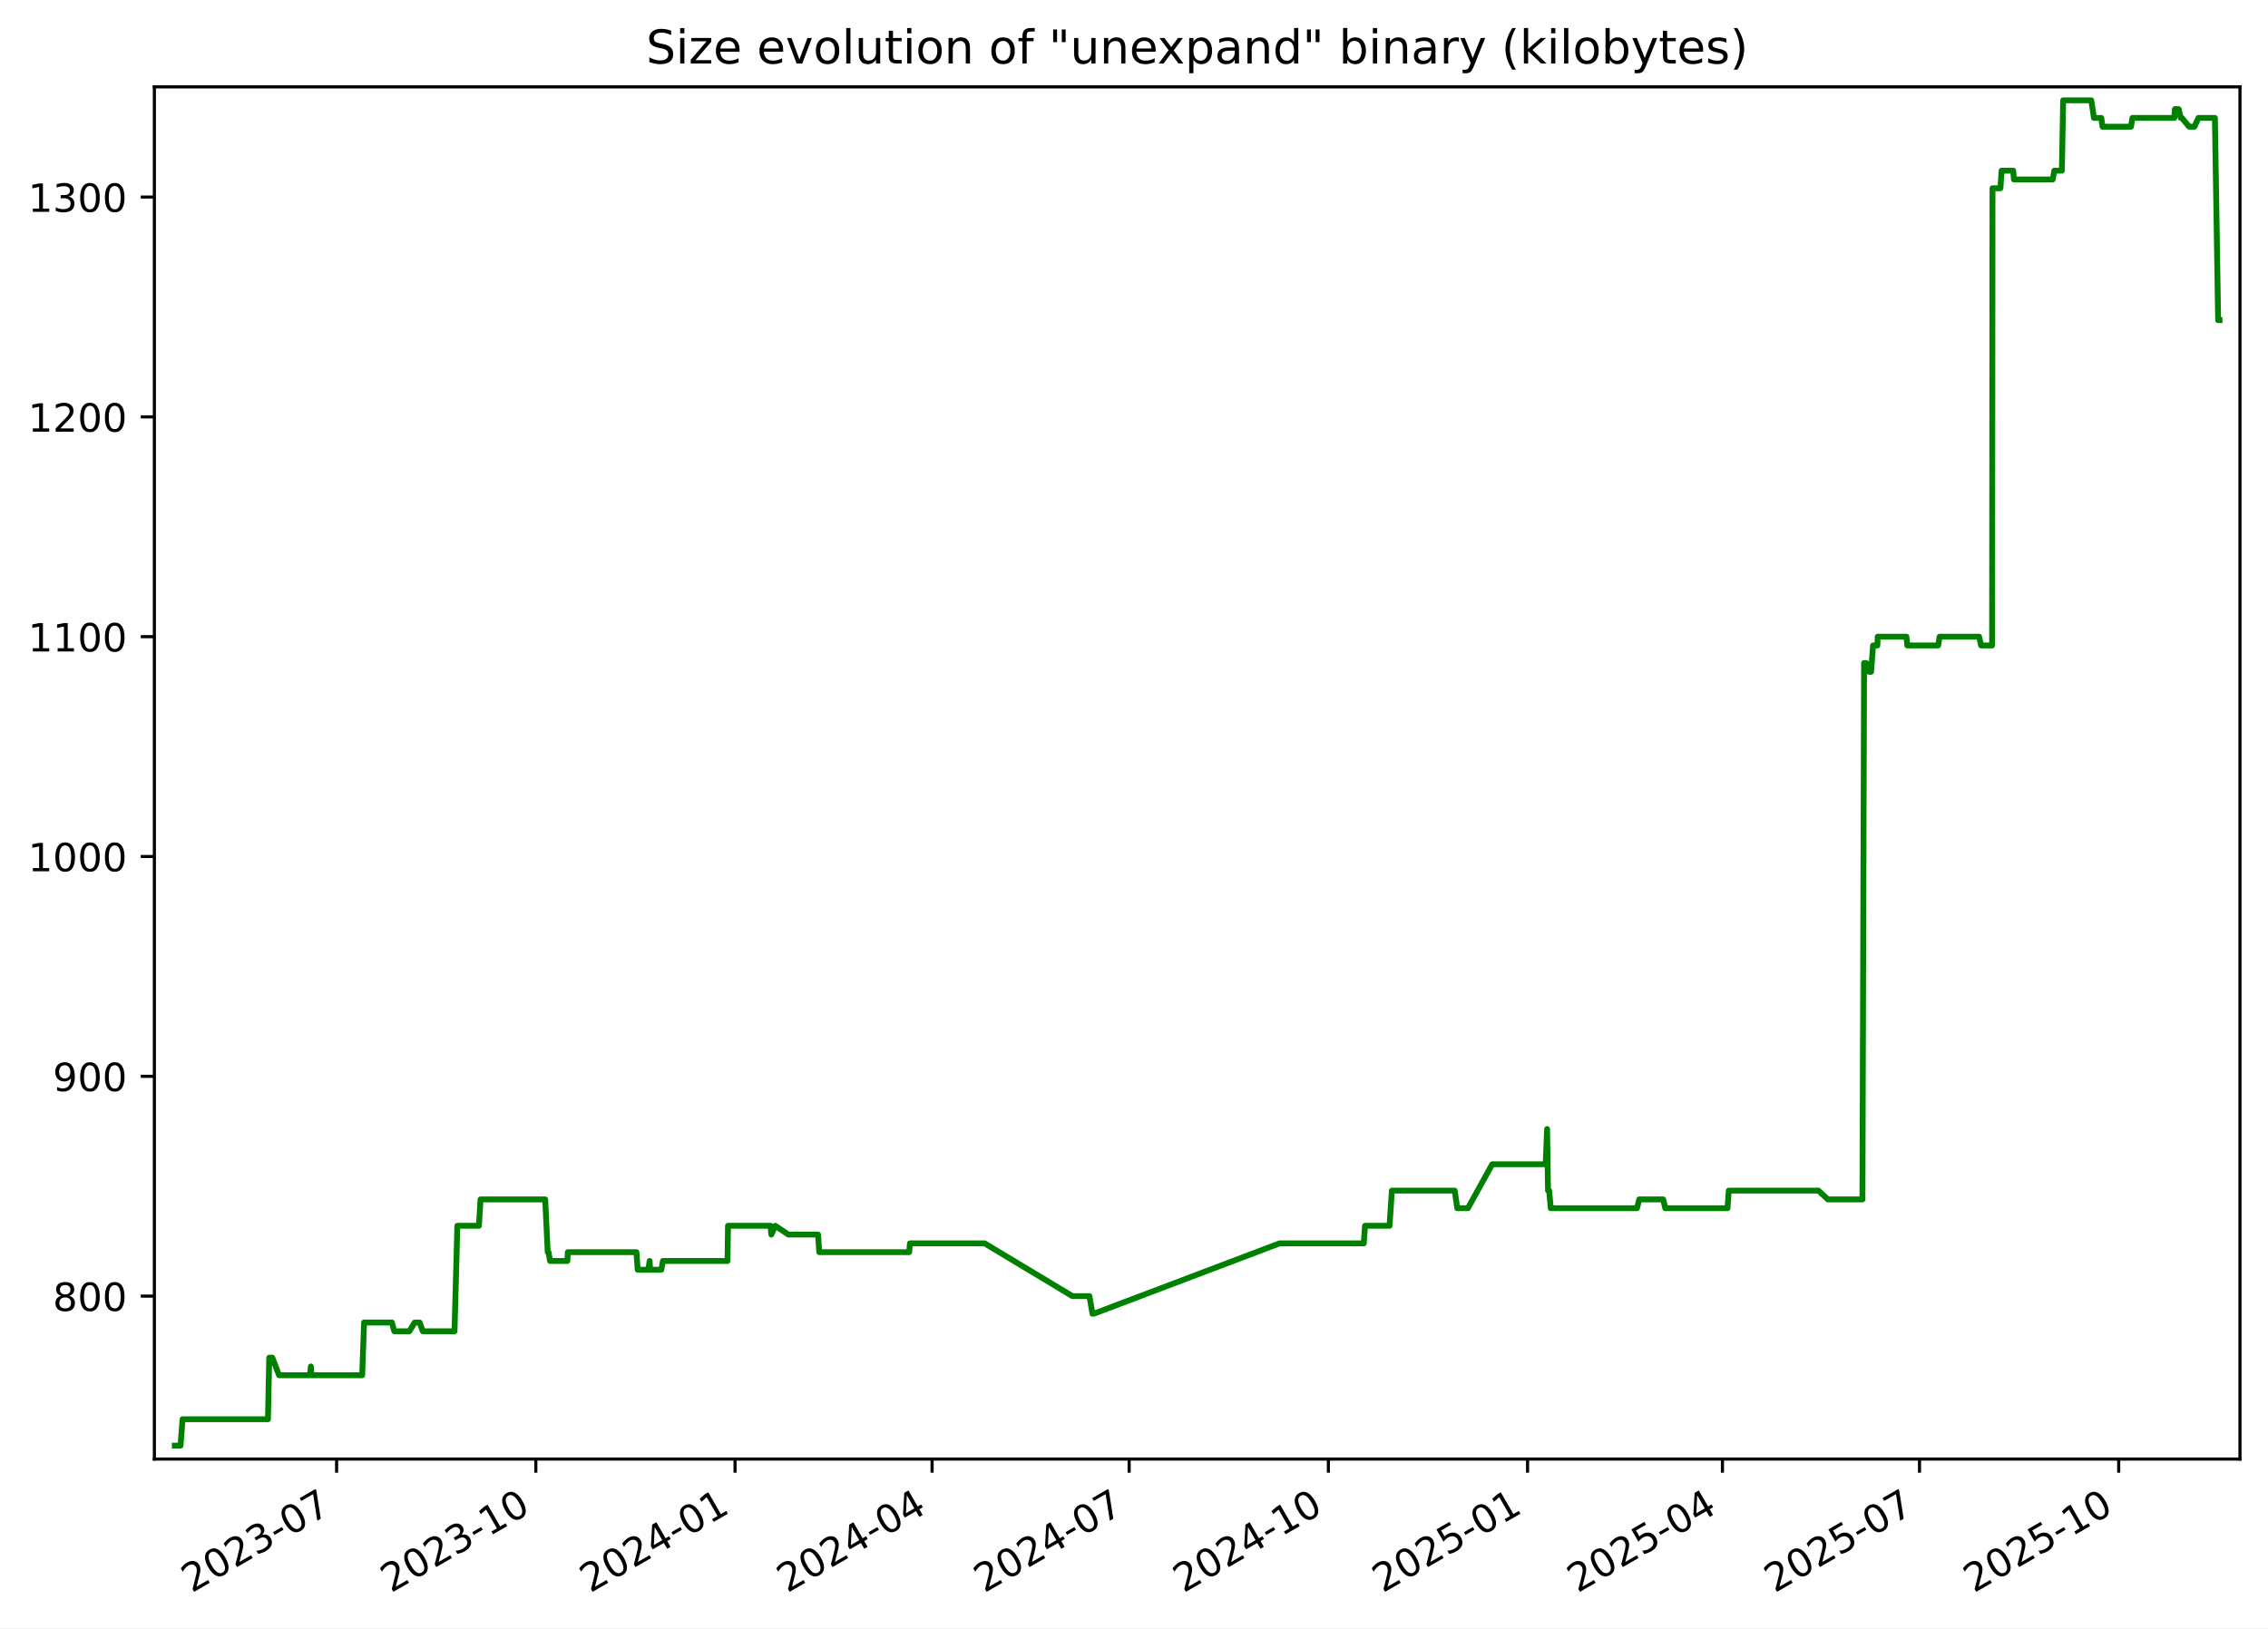
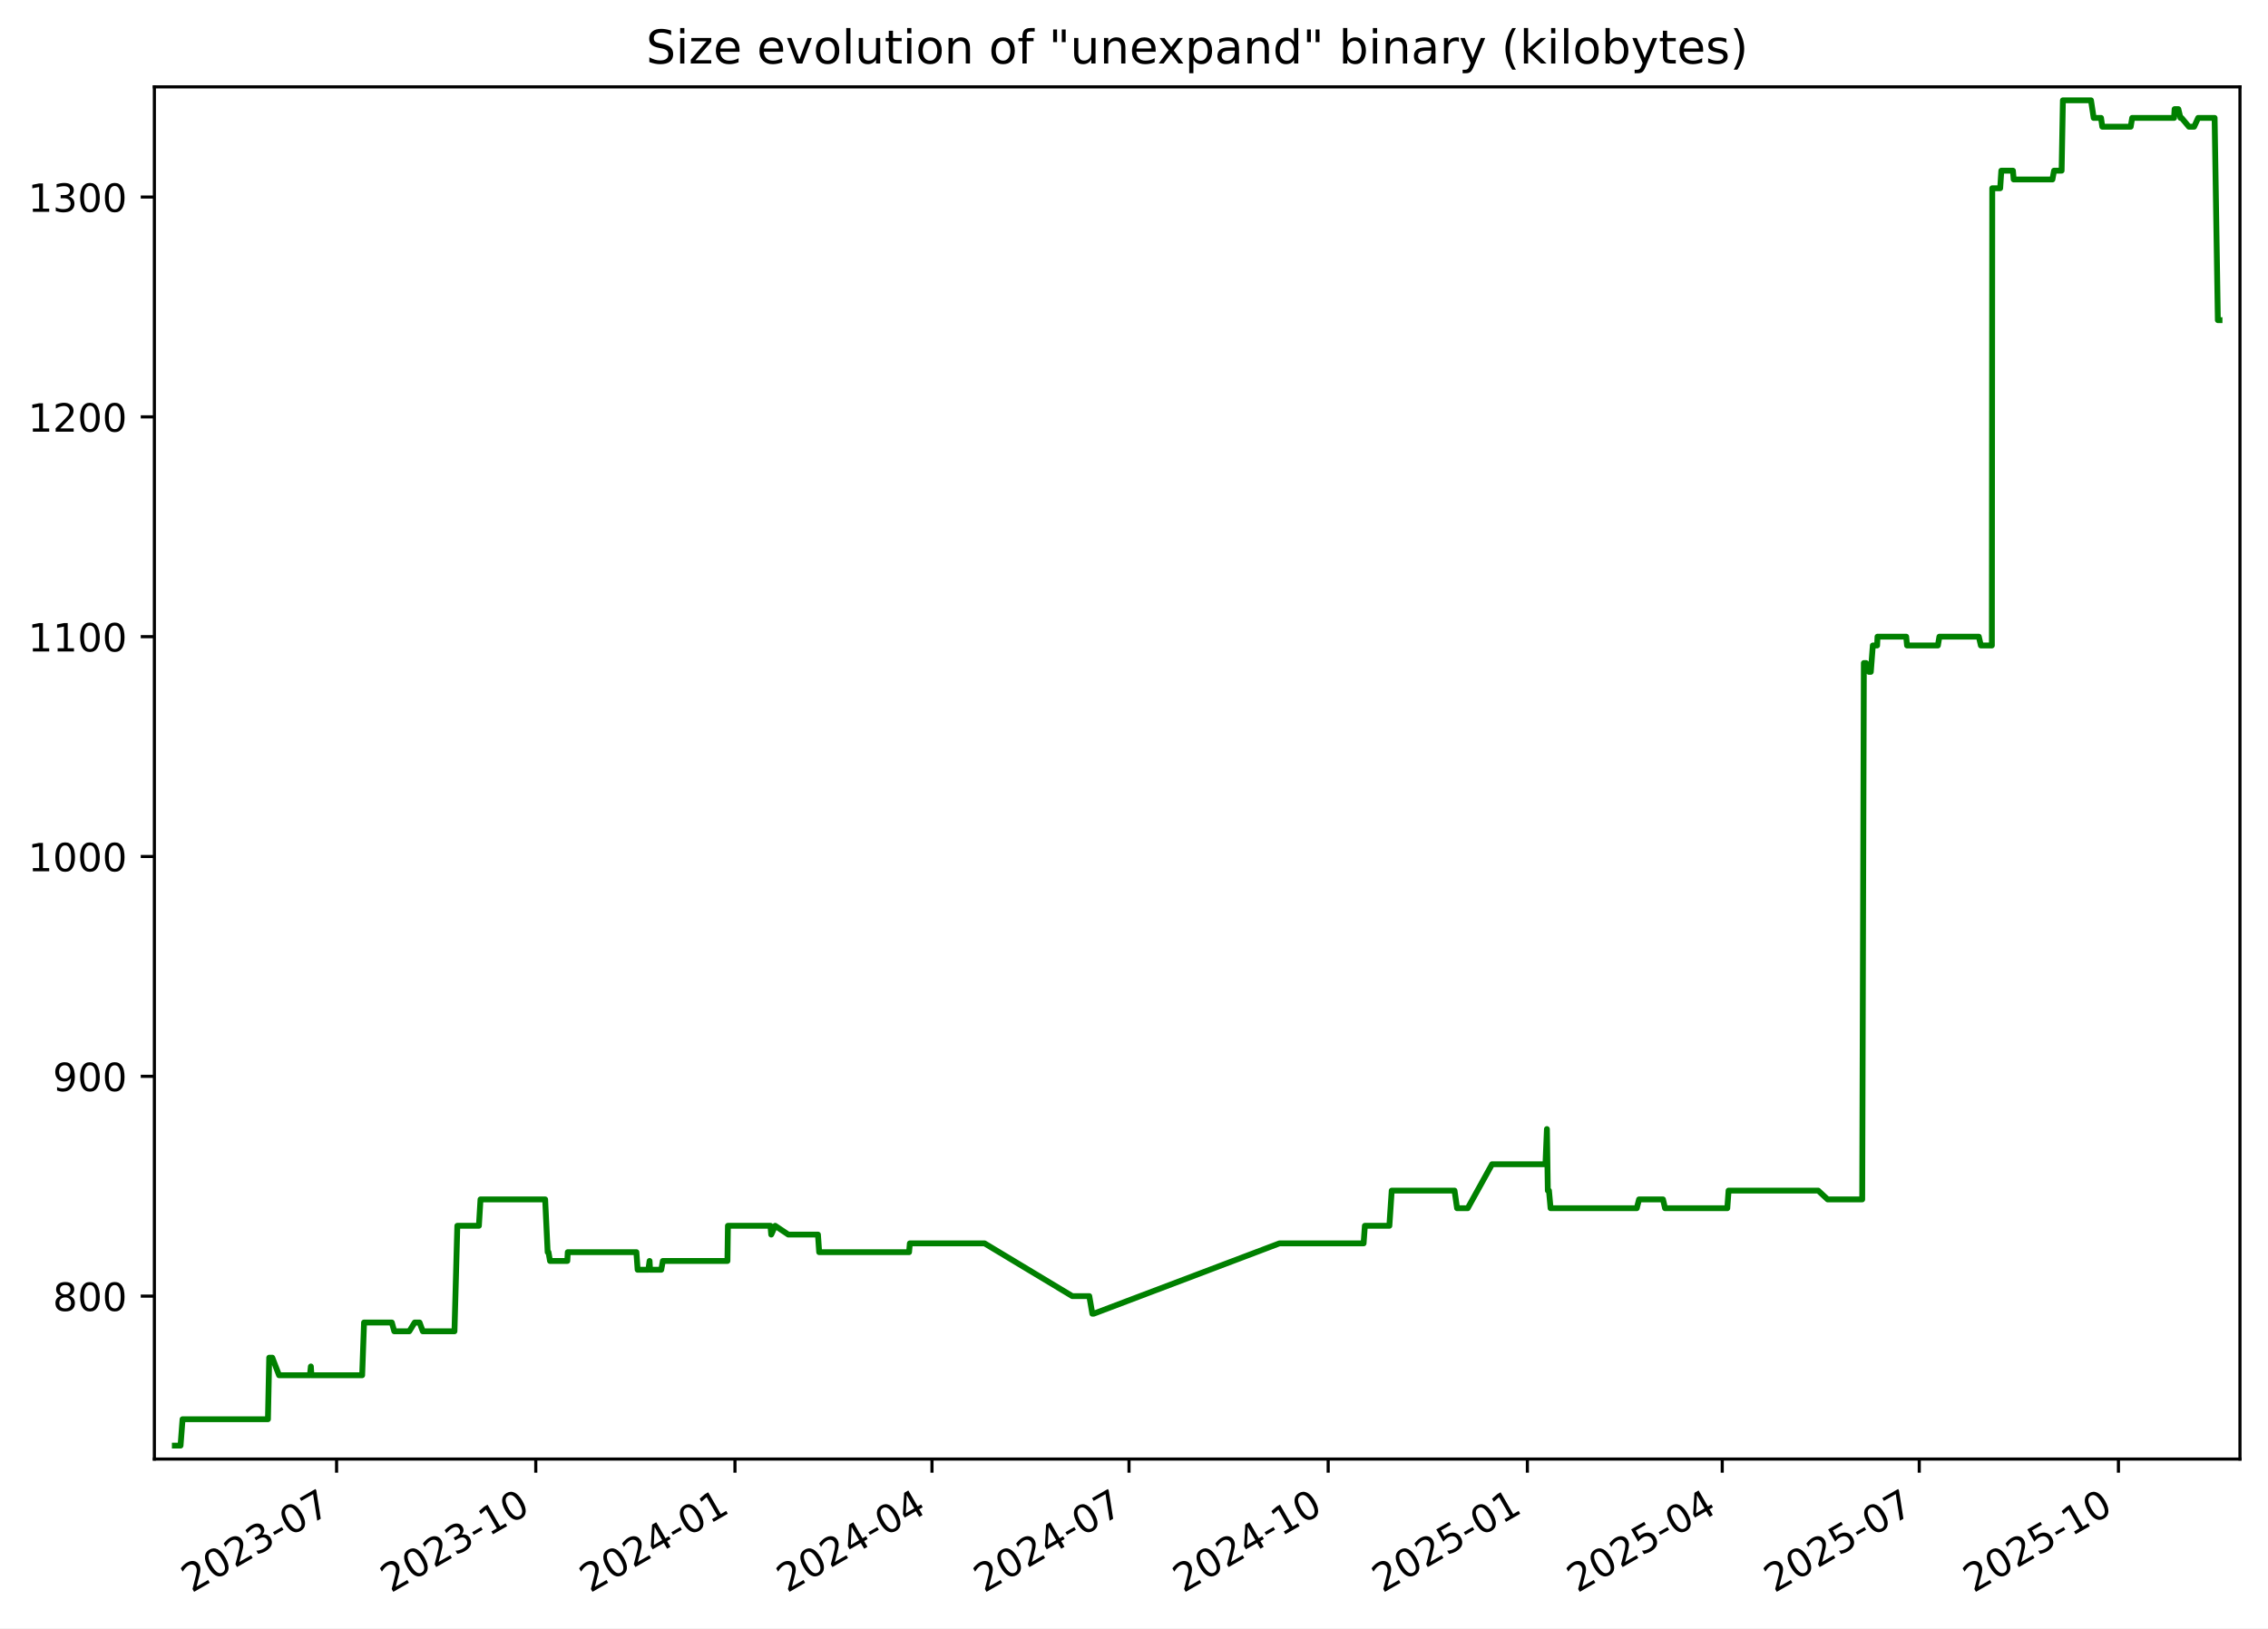
<svg xmlns="http://www.w3.org/2000/svg" xmlns:xlink="http://www.w3.org/1999/xlink" width="582.53pt" height="418.303pt" viewBox="0 0 582.53 418.303" version="1.1">
  <defs>
    <style type="text/css">*{stroke-linejoin: round; stroke-linecap: butt}</style>
  </defs>
  <g id="figure_1">
    <g id="patch_1">
      <path d="M -0 418.303  L 582.53 418.303  L 582.53 0  L -0 0  z " style="fill: #ffffff" />
    </g>
    <g id="axes_1">
      <g id="patch_2">
        <path d="M 39.65 374.83  L 575.33 374.83  L 575.33 22.318  L 39.65 22.318  z " style="fill: #ffffff" />
      </g>
      <g id="matplotlib.axis_1">
        <g id="xtick_1">
          <g id="line2d_1">
            <defs>
-               <path id="m1069104d45" d="M 0 0  L 0 3.5  " style="stroke: #000000; stroke-width: 0.8" />
+               <path id="m6c1e729447" d="M 0 0  L 0 3.5  " style="stroke: #000000; stroke-width: 0.8" />
            </defs>
            <g>
-               <use xlink:href="#m1069104d45" x="86.459" y="374.83" style="stroke: #000000; stroke-width: 0.8" />
+               <use xlink:href="#m6c1e729447" x="86.453" y="374.83" style="stroke: #000000; stroke-width: 0.8" />
            </g>
          </g>
          <g id="text_1">
-             <g transform="translate(49.23414 409.302) rotate(-30) scale(0.1 -0.1)">
+             <g transform="translate(49.22843 409.302) rotate(-30) scale(0.1 -0.1)">
              <defs>
                <path id="DejaVuSans-32" d="M 1228 531  L 3431 531  L 3431 0  L 469 0  L 469 531  Q 828 903 1448 1529  Q 2069 2156 2228 2338  Q 2531 2678 2651 2914  Q 2772 3150 2772 3378  Q 2772 3750 2511 3984  Q 2250 4219 1831 4219  Q 1534 4219 1204 4116  Q 875 4013 500 3803  L 500 4441  Q 881 4594 1212 4672  Q 1544 4750 1819 4750  Q 2544 4750 2975 4387  Q 3406 4025 3406 3419  Q 3406 3131 3298 2873  Q 3191 2616 2906 2266  Q 2828 2175 2409 1742  Q 1991 1309 1228 531  z " transform="scale(0.015625)" />
                <path id="DejaVuSans-30" d="M 2034 4250  Q 1547 4250 1301 3770  Q 1056 3291 1056 2328  Q 1056 1369 1301 889  Q 1547 409 2034 409  Q 2525 409 2770 889  Q 3016 1369 3016 2328  Q 3016 3291 2770 3770  Q 2525 4250 2034 4250  z M 2034 4750  Q 2819 4750 3233 4129  Q 3647 3509 3647 2328  Q 3647 1150 3233 529  Q 2819 -91 2034 -91  Q 1250 -91 836 529  Q 422 1150 422 2328  Q 422 3509 836 4129  Q 1250 4750 2034 4750  z " transform="scale(0.015625)" />
                <path id="DejaVuSans-33" d="M 2597 2516  Q 3050 2419 3304 2112  Q 3559 1806 3559 1356  Q 3559 666 3084 287  Q 2609 -91 1734 -91  Q 1441 -91 1130 -33  Q 819 25 488 141  L 488 750  Q 750 597 1062 519  Q 1375 441 1716 441  Q 2309 441 2620 675  Q 2931 909 2931 1356  Q 2931 1769 2642 2001  Q 2353 2234 1838 2234  L 1294 2234  L 1294 2753  L 1863 2753  Q 2328 2753 2575 2939  Q 2822 3125 2822 3475  Q 2822 3834 2567 4026  Q 2313 4219 1838 4219  Q 1578 4219 1281 4162  Q 984 4106 628 3988  L 628 4550  Q 988 4650 1302 4700  Q 1616 4750 1894 4750  Q 2613 4750 3031 4423  Q 3450 4097 3450 3541  Q 3450 3153 3228 2886  Q 3006 2619 2597 2516  z " transform="scale(0.015625)" />
                <path id="DejaVuSans-2d" d="M 313 2009  L 1997 2009  L 1997 1497  L 313 1497  L 313 2009  z " transform="scale(0.015625)" />
                <path id="DejaVuSans-37" d="M 525 4666  L 3525 4666  L 3525 4397  L 1831 0  L 1172 0  L 2766 4134  L 525 4134  L 525 4666  z " transform="scale(0.015625)" />
              </defs>
              <use xlink:href="#DejaVuSans-32" />
              <use xlink:href="#DejaVuSans-30" x="63.623" />
              <use xlink:href="#DejaVuSans-32" x="127.246" />
              <use xlink:href="#DejaVuSans-33" x="190.869" />
              <use xlink:href="#DejaVuSans-2d" x="254.492" />
              <use xlink:href="#DejaVuSans-30" x="290.576" />
              <use xlink:href="#DejaVuSans-37" x="354.199" />
            </g>
          </g>
        </g>
        <g id="xtick_2">
          <g id="line2d_2">
            <g>
-               <use xlink:href="#m1069104d45" x="137.626" y="374.83" style="stroke: #000000; stroke-width: 0.8" />
+               <use xlink:href="#m6c1e729447" x="137.614" y="374.83" style="stroke: #000000; stroke-width: 0.8" />
            </g>
          </g>
          <g id="text_2">
-             <g transform="translate(100.4016 409.302) rotate(-30) scale(0.1 -0.1)">
+             <g transform="translate(100.3889 409.302) rotate(-30) scale(0.1 -0.1)">
              <defs>
                <path id="DejaVuSans-31" d="M 794 531  L 1825 531  L 1825 4091  L 703 3866  L 703 4441  L 1819 4666  L 2450 4666  L 2450 531  L 3481 531  L 3481 0  L 794 0  L 794 531  z " transform="scale(0.015625)" />
              </defs>
              <use xlink:href="#DejaVuSans-32" />
              <use xlink:href="#DejaVuSans-30" x="63.623" />
              <use xlink:href="#DejaVuSans-32" x="127.246" />
              <use xlink:href="#DejaVuSans-33" x="190.869" />
              <use xlink:href="#DejaVuSans-2d" x="254.492" />
              <use xlink:href="#DejaVuSans-31" x="290.576" />
              <use xlink:href="#DejaVuSans-30" x="354.199" />
            </g>
          </g>
        </g>
        <g id="xtick_3">
          <g id="line2d_3">
            <g>
-               <use xlink:href="#m1069104d45" x="188.794" y="374.83" style="stroke: #000000; stroke-width: 0.8" />
+               <use xlink:href="#m6c1e729447" x="188.774" y="374.83" style="stroke: #000000; stroke-width: 0.8" />
            </g>
          </g>
          <g id="text_3">
-             <g transform="translate(151.5691 409.302) rotate(-30) scale(0.1 -0.1)">
+             <g transform="translate(151.5493 409.302) rotate(-30) scale(0.1 -0.1)">
              <defs>
                <path id="DejaVuSans-34" d="M 2419 4116  L 825 1625  L 2419 1625  L 2419 4116  z M 2253 4666  L 3047 4666  L 3047 1625  L 3713 1625  L 3713 1100  L 3047 1100  L 3047 0  L 2419 0  L 2419 1100  L 313 1100  L 313 1709  L 2253 4666  z " transform="scale(0.015625)" />
              </defs>
              <use xlink:href="#DejaVuSans-32" />
              <use xlink:href="#DejaVuSans-30" x="63.623" />
              <use xlink:href="#DejaVuSans-32" x="127.246" />
              <use xlink:href="#DejaVuSans-34" x="190.869" />
              <use xlink:href="#DejaVuSans-2d" x="254.492" />
              <use xlink:href="#DejaVuSans-30" x="290.576" />
              <use xlink:href="#DejaVuSans-31" x="354.199" />
            </g>
          </g>
        </g>
        <g id="xtick_4">
          <g id="line2d_4">
            <g>
-               <use xlink:href="#m1069104d45" x="239.405" y="374.83" style="stroke: #000000; stroke-width: 0.8" />
+               <use xlink:href="#m6c1e729447" x="239.378" y="374.83" style="stroke: #000000; stroke-width: 0.8" />
            </g>
          </g>
          <g id="text_4">
-             <g transform="translate(202.1804 409.302) rotate(-30) scale(0.1 -0.1)">
+             <g transform="translate(202.1536 409.302) rotate(-30) scale(0.1 -0.1)">
              <use xlink:href="#DejaVuSans-32" />
              <use xlink:href="#DejaVuSans-30" x="63.623" />
              <use xlink:href="#DejaVuSans-32" x="127.246" />
              <use xlink:href="#DejaVuSans-34" x="190.869" />
              <use xlink:href="#DejaVuSans-2d" x="254.492" />
              <use xlink:href="#DejaVuSans-30" x="290.576" />
              <use xlink:href="#DejaVuSans-34" x="354.199" />
            </g>
          </g>
        </g>
        <g id="xtick_5">
          <g id="line2d_5">
            <g>
-               <use xlink:href="#m1069104d45" x="290.016" y="374.83" style="stroke: #000000; stroke-width: 0.8" />
+               <use xlink:href="#m6c1e729447" x="289.983" y="374.83" style="stroke: #000000; stroke-width: 0.8" />
            </g>
          </g>
          <g id="text_5">
-             <g transform="translate(252.7916 409.302) rotate(-30) scale(0.1 -0.1)">
+             <g transform="translate(252.758 409.302) rotate(-30) scale(0.1 -0.1)">
              <use xlink:href="#DejaVuSans-32" />
              <use xlink:href="#DejaVuSans-30" x="63.623" />
              <use xlink:href="#DejaVuSans-32" x="127.246" />
              <use xlink:href="#DejaVuSans-34" x="190.869" />
              <use xlink:href="#DejaVuSans-2d" x="254.492" />
              <use xlink:href="#DejaVuSans-30" x="290.576" />
              <use xlink:href="#DejaVuSans-37" x="354.199" />
            </g>
          </g>
        </g>
        <g id="xtick_6">
          <g id="line2d_6">
            <g>
-               <use xlink:href="#m1069104d45" x="341.184" y="374.83" style="stroke: #000000; stroke-width: 0.8" />
+               <use xlink:href="#m6c1e729447" x="341.143" y="374.83" style="stroke: #000000; stroke-width: 0.8" />
            </g>
          </g>
          <g id="text_6">
-             <g transform="translate(303.9591 409.302) rotate(-30) scale(0.1 -0.1)">
+             <g transform="translate(303.9184 409.302) rotate(-30) scale(0.1 -0.1)">
              <use xlink:href="#DejaVuSans-32" />
              <use xlink:href="#DejaVuSans-30" x="63.623" />
              <use xlink:href="#DejaVuSans-32" x="127.246" />
              <use xlink:href="#DejaVuSans-34" x="190.869" />
              <use xlink:href="#DejaVuSans-2d" x="254.492" />
              <use xlink:href="#DejaVuSans-31" x="290.576" />
              <use xlink:href="#DejaVuSans-30" x="354.199" />
            </g>
          </g>
        </g>
        <g id="xtick_7">
          <g id="line2d_7">
            <g>
-               <use xlink:href="#m1069104d45" x="392.351" y="374.83" style="stroke: #000000; stroke-width: 0.8" />
+               <use xlink:href="#m6c1e729447" x="392.304" y="374.83" style="stroke: #000000; stroke-width: 0.8" />
            </g>
          </g>
          <g id="text_7">
-             <g transform="translate(355.1266 409.302) rotate(-30) scale(0.1 -0.1)">
+             <g transform="translate(355.0788 409.302) rotate(-30) scale(0.1 -0.1)">
              <defs>
                <path id="DejaVuSans-35" d="M 691 4666  L 3169 4666  L 3169 4134  L 1269 4134  L 1269 2991  Q 1406 3038 1543 3061  Q 1681 3084 1819 3084  Q 2600 3084 3056 2656  Q 3513 2228 3513 1497  Q 3513 744 3044 326  Q 2575 -91 1722 -91  Q 1428 -91 1123 -41  Q 819 9 494 109  L 494 744  Q 775 591 1075 516  Q 1375 441 1709 441  Q 2250 441 2565 725  Q 2881 1009 2881 1497  Q 2881 1984 2565 2268  Q 2250 2553 1709 2553  Q 1456 2553 1204 2497  Q 953 2441 691 2322  L 691 4666  z " transform="scale(0.015625)" />
              </defs>
              <use xlink:href="#DejaVuSans-32" />
              <use xlink:href="#DejaVuSans-30" x="63.623" />
              <use xlink:href="#DejaVuSans-32" x="127.246" />
              <use xlink:href="#DejaVuSans-35" x="190.869" />
              <use xlink:href="#DejaVuSans-2d" x="254.492" />
              <use xlink:href="#DejaVuSans-30" x="290.576" />
              <use xlink:href="#DejaVuSans-31" x="354.199" />
            </g>
          </g>
        </g>
        <g id="xtick_8">
          <g id="line2d_8">
            <g>
-               <use xlink:href="#m1069104d45" x="442.407" y="374.83" style="stroke: #000000; stroke-width: 0.8" />
+               <use xlink:href="#m6c1e729447" x="442.352" y="374.83" style="stroke: #000000; stroke-width: 0.8" />
            </g>
          </g>
          <g id="text_8">
-             <g transform="translate(405.1817 409.302) rotate(-30) scale(0.1 -0.1)">
+             <g transform="translate(405.1271 409.302) rotate(-30) scale(0.1 -0.1)">
              <use xlink:href="#DejaVuSans-32" />
              <use xlink:href="#DejaVuSans-30" x="63.623" />
              <use xlink:href="#DejaVuSans-32" x="127.246" />
              <use xlink:href="#DejaVuSans-35" x="190.869" />
              <use xlink:href="#DejaVuSans-2d" x="254.492" />
              <use xlink:href="#DejaVuSans-30" x="290.576" />
              <use xlink:href="#DejaVuSans-34" x="354.199" />
            </g>
          </g>
        </g>
        <g id="xtick_9">
          <g id="line2d_9">
            <g>
-               <use xlink:href="#m1069104d45" x="493.018" y="374.83" style="stroke: #000000; stroke-width: 0.8" />
+               <use xlink:href="#m6c1e729447" x="492.956" y="374.83" style="stroke: #000000; stroke-width: 0.8" />
            </g>
          </g>
          <g id="text_9">
-             <g transform="translate(455.793 409.302) rotate(-30) scale(0.1 -0.1)">
+             <g transform="translate(455.7314 409.302) rotate(-30) scale(0.1 -0.1)">
              <use xlink:href="#DejaVuSans-32" />
              <use xlink:href="#DejaVuSans-30" x="63.623" />
              <use xlink:href="#DejaVuSans-32" x="127.246" />
              <use xlink:href="#DejaVuSans-35" x="190.869" />
              <use xlink:href="#DejaVuSans-2d" x="254.492" />
              <use xlink:href="#DejaVuSans-30" x="290.576" />
              <use xlink:href="#DejaVuSans-37" x="354.199" />
            </g>
          </g>
        </g>
        <g id="xtick_10">
          <g id="line2d_10">
            <g>
-               <use xlink:href="#m1069104d45" x="544.185" y="374.83" style="stroke: #000000; stroke-width: 0.8" />
+               <use xlink:href="#m6c1e729447" x="544.117" y="374.83" style="stroke: #000000; stroke-width: 0.8" />
            </g>
          </g>
          <g id="text_10">
-             <g transform="translate(506.9604 409.302) rotate(-30) scale(0.1 -0.1)">
+             <g transform="translate(506.8918 409.302) rotate(-30) scale(0.1 -0.1)">
              <use xlink:href="#DejaVuSans-32" />
              <use xlink:href="#DejaVuSans-30" x="63.623" />
              <use xlink:href="#DejaVuSans-32" x="127.246" />
              <use xlink:href="#DejaVuSans-35" x="190.869" />
              <use xlink:href="#DejaVuSans-2d" x="254.492" />
              <use xlink:href="#DejaVuSans-31" x="290.576" />
              <use xlink:href="#DejaVuSans-30" x="354.199" />
            </g>
          </g>
        </g>
      </g>
      <g id="matplotlib.axis_2">
        <g id="ytick_1">
          <g id="line2d_11">
            <defs>
-               <path id="m038b9f95ea" d="M 0 0  L -3.5 0  " style="stroke: #000000; stroke-width: 0.8" />
+               <path id="mb1806f8c23" d="M 0 0  L -3.5 0  " style="stroke: #000000; stroke-width: 0.8" />
            </defs>
            <g>
-               <use xlink:href="#m038b9f95ea" x="39.65" y="332.974" style="stroke: #000000; stroke-width: 0.8" />
+               <use xlink:href="#mb1806f8c23" x="39.65" y="332.974" style="stroke: #000000; stroke-width: 0.8" />
            </g>
          </g>
          <g id="text_11">
            <g transform="translate(13.5625 336.7733) scale(0.1 -0.1)">
              <defs>
                <path id="DejaVuSans-38" d="M 2034 2216  Q 1584 2216 1326 1975  Q 1069 1734 1069 1313  Q 1069 891 1326 650  Q 1584 409 2034 409  Q 2484 409 2743 651  Q 3003 894 3003 1313  Q 3003 1734 2745 1975  Q 2488 2216 2034 2216  z M 1403 2484  Q 997 2584 770 2862  Q 544 3141 544 3541  Q 544 4100 942 4425  Q 1341 4750 2034 4750  Q 2731 4750 3128 4425  Q 3525 4100 3525 3541  Q 3525 3141 3298 2862  Q 3072 2584 2669 2484  Q 3125 2378 3379 2068  Q 3634 1759 3634 1313  Q 3634 634 3220 271  Q 2806 -91 2034 -91  Q 1263 -91 848 271  Q 434 634 434 1313  Q 434 1759 690 2068  Q 947 2378 1403 2484  z M 1172 3481  Q 1172 3119 1398 2916  Q 1625 2713 2034 2713  Q 2441 2713 2670 2916  Q 2900 3119 2900 3481  Q 2900 3844 2670 4047  Q 2441 4250 2034 4250  Q 1625 4250 1398 4047  Q 1172 3844 1172 3481  z " transform="scale(0.015625)" />
              </defs>
              <use xlink:href="#DejaVuSans-38" />
              <use xlink:href="#DejaVuSans-30" x="63.623" />
              <use xlink:href="#DejaVuSans-30" x="127.246" />
            </g>
          </g>
        </g>
        <g id="ytick_2">
          <g id="line2d_12">
            <g>
-               <use xlink:href="#m038b9f95ea" x="39.65" y="276.504" style="stroke: #000000; stroke-width: 0.8" />
+               <use xlink:href="#mb1806f8c23" x="39.65" y="276.504" style="stroke: #000000; stroke-width: 0.8" />
            </g>
          </g>
          <g id="text_12">
            <g transform="translate(13.5625 280.3028) scale(0.1 -0.1)">
              <defs>
                <path id="DejaVuSans-39" d="M 703 97  L 703 672  Q 941 559 1184 500  Q 1428 441 1663 441  Q 2288 441 2617 861  Q 2947 1281 2994 2138  Q 2813 1869 2534 1725  Q 2256 1581 1919 1581  Q 1219 1581 811 2004  Q 403 2428 403 3163  Q 403 3881 828 4315  Q 1253 4750 1959 4750  Q 2769 4750 3195 4129  Q 3622 3509 3622 2328  Q 3622 1225 3098 567  Q 2575 -91 1691 -91  Q 1453 -91 1209 -44  Q 966 3 703 97  z M 1959 2075  Q 2384 2075 2632 2365  Q 2881 2656 2881 3163  Q 2881 3666 2632 3958  Q 2384 4250 1959 4250  Q 1534 4250 1286 3958  Q 1038 3666 1038 3163  Q 1038 2656 1286 2365  Q 1534 2075 1959 2075  z " transform="scale(0.015625)" />
              </defs>
              <use xlink:href="#DejaVuSans-39" />
              <use xlink:href="#DejaVuSans-30" x="63.623" />
              <use xlink:href="#DejaVuSans-30" x="127.246" />
            </g>
          </g>
        </g>
        <g id="ytick_3">
          <g id="line2d_13">
            <g>
-               <use xlink:href="#m038b9f95ea" x="39.65" y="220.033" style="stroke: #000000; stroke-width: 0.8" />
+               <use xlink:href="#mb1806f8c23" x="39.65" y="220.033" style="stroke: #000000; stroke-width: 0.8" />
            </g>
          </g>
          <g id="text_13">
            <g transform="translate(7.2 223.8322) scale(0.1 -0.1)">
              <use xlink:href="#DejaVuSans-31" />
              <use xlink:href="#DejaVuSans-30" x="63.623" />
              <use xlink:href="#DejaVuSans-30" x="127.246" />
              <use xlink:href="#DejaVuSans-30" x="190.869" />
            </g>
          </g>
        </g>
        <g id="ytick_4">
          <g id="line2d_14">
            <g>
-               <use xlink:href="#m038b9f95ea" x="39.65" y="163.562" style="stroke: #000000; stroke-width: 0.8" />
+               <use xlink:href="#mb1806f8c23" x="39.65" y="163.562" style="stroke: #000000; stroke-width: 0.8" />
            </g>
          </g>
          <g id="text_14">
            <g transform="translate(7.2 167.3616) scale(0.1 -0.1)">
              <use xlink:href="#DejaVuSans-31" />
              <use xlink:href="#DejaVuSans-31" x="63.623" />
              <use xlink:href="#DejaVuSans-30" x="127.246" />
              <use xlink:href="#DejaVuSans-30" x="190.869" />
            </g>
          </g>
        </g>
        <g id="ytick_5">
          <g id="line2d_15">
            <g>
-               <use xlink:href="#m038b9f95ea" x="39.65" y="107.092" style="stroke: #000000; stroke-width: 0.8" />
+               <use xlink:href="#mb1806f8c23" x="39.65" y="107.092" style="stroke: #000000; stroke-width: 0.8" />
            </g>
          </g>
          <g id="text_15">
            <g transform="translate(7.2 110.891) scale(0.1 -0.1)">
              <use xlink:href="#DejaVuSans-31" />
              <use xlink:href="#DejaVuSans-32" x="63.623" />
              <use xlink:href="#DejaVuSans-30" x="127.246" />
              <use xlink:href="#DejaVuSans-30" x="190.869" />
            </g>
          </g>
        </g>
        <g id="ytick_6">
          <g id="line2d_16">
            <g>
-               <use xlink:href="#m038b9f95ea" x="39.65" y="50.621" style="stroke: #000000; stroke-width: 0.8" />
+               <use xlink:href="#mb1806f8c23" x="39.65" y="50.621" style="stroke: #000000; stroke-width: 0.8" />
            </g>
          </g>
          <g id="text_16">
            <g transform="translate(7.2 54.4204) scale(0.1 -0.1)">
              <use xlink:href="#DejaVuSans-31" />
              <use xlink:href="#DejaVuSans-33" x="63.623" />
              <use xlink:href="#DejaVuSans-30" x="127.246" />
              <use xlink:href="#DejaVuSans-30" x="190.869" />
            </g>
          </g>
        </g>
      </g>
      <g id="line2d_17">
-         <path d="M 44.902 371.374  L 46.374 371.374  L 46.889 364.598  L 68.824 364.598  L 69.15 348.786  L 69.945 348.786  L 71.678 353.304  L 79.613 353.304  L 79.85 351.045  L 79.99 353.304  L 93.027 353.304  L 93.511 339.751  L 100.646 339.751  L 101.277 342.009  L 105.126 342.009  L 106.523 339.751  L 107.771 339.751  L 108.605 342.009  L 116.741 342.009  L 117.474 314.904  L 123.016 314.904  L 123.425 308.127  L 140.035 308.127  L 140.68 321.68  L 140.891 321.68  L 141.282 323.939  L 145.729 323.939  L 145.843 321.68  L 163.471 321.68  L 163.789 326.198  L 166.542 326.198  L 166.856 323.939  L 166.978 326.198  L 169.862 326.198  L 170.267 323.939  L 186.864 323.939  L 186.984 314.904  L 197.91 314.904  L 198.11 317.162  L 199.13 314.904  L 202.501 317.162  L 210.115 317.162  L 210.427 321.68  L 233.521 321.68  L 233.718 319.421  L 252.91 319.421  L 275.451 332.974  L 279.814 332.974  L 280.597 337.492  L 280.936 337.492  L 328.662 319.421  L 350.281 319.421  L 350.605 314.904  L 356.9 314.904  L 357.502 305.868  L 373.637 305.868  L 374.29 310.386  L 377.029 310.386  L 383.276 299.092  L 396.998 299.092  L 397.369 290.056  L 397.603 305.868  L 397.898 305.868  L 398.308 310.386  L 420.454 310.386  L 421.038 308.127  L 427.188 308.127  L 427.712 310.386  L 443.707 310.386  L 444.035 305.868  L 467.057 305.868  L 469.488 308.127  L 478.363 308.127  L 478.785 170.339  L 479.347 170.339  L 480.089 172.598  L 480.573 172.598  L 481.09 165.821  L 482.194 165.821  L 482.295 163.562  L 489.666 163.562  L 489.881 165.821  L 497.807 165.821  L 498.19 163.562  L 508.32 163.562  L 508.845 165.821  L 511.67 165.821  L 511.769 48.362  L 513.806 48.362  L 514.099 43.845  L 517.083 43.845  L 517.273 46.104  L 527.224 46.104  L 527.645 43.845  L 529.587 43.845  L 529.918 25.774  L 537.135 25.774  L 537.825 30.292  L 539.712 30.292  L 540.035 32.551  L 547.334 32.551  L 547.715 30.292  L 558.478 30.292  L 558.612 28.033  L 559.578 28.033  L 560.116 30.292  L 560.403 30.292  L 562.292 32.551  L 563.631 32.551  L 564.665 30.292  L 568.892 30.292  L 569.724 82.245  L 570.078 82.245  L 570.078 82.245  " clip-path="url(#p91e39af0f7)" style="fill: none; stroke: #008000; stroke-width: 1.5; stroke-linecap: square" />
+         <path d="M 44.902 371.374  L 46.374 371.374  L 46.889 364.598  L 68.821 364.598  L 69.147 348.786  L 69.941 348.786  L 71.675 353.304  L 79.608 353.304  L 79.845 351.045  L 79.986 353.304  L 93.02 353.304  L 93.505 339.751  L 100.638 339.751  L 101.269 342.009  L 105.118 342.009  L 106.514 339.751  L 107.762 339.751  L 108.596 342.009  L 116.732 342.009  L 117.464 314.904  L 123.005 314.904  L 123.414 308.127  L 140.022 308.127  L 140.667 321.68  L 140.878 321.68  L 141.269 323.939  L 145.715 323.939  L 145.829 321.68  L 163.455 321.68  L 163.773 326.198  L 166.526 326.198  L 166.839 323.939  L 166.961 326.198  L 169.845 326.198  L 170.249 323.939  L 186.844 323.939  L 186.964 314.904  L 197.889 314.904  L 198.089 317.162  L 199.109 314.904  L 202.479 317.162  L 210.092 317.162  L 210.404 321.68  L 233.495 321.68  L 233.692 319.421  L 252.881 319.421  L 275.42 332.974  L 279.782 332.974  L 280.565 337.492  L 280.903 337.492  L 328.623 319.421  L 350.239 319.421  L 350.563 314.904  L 356.858 314.904  L 357.459 305.868  L 373.592 305.868  L 374.245 310.386  L 376.983 310.386  L 383.229 299.092  L 396.95 299.092  L 397.321 290.056  L 397.554 305.868  L 397.85 305.868  L 398.26 310.386  L 420.402 310.386  L 420.986 308.127  L 427.136 308.127  L 427.659 310.386  L 443.653 310.386  L 443.98 305.868  L 466.999 305.868  L 469.429 308.127  L 478.304 308.127  L 478.726 170.339  L 479.287 170.339  L 480.03 172.598  L 480.513 172.598  L 481.03 165.821  L 482.134 165.821  L 482.235 163.562  L 489.605 163.562  L 489.819 165.821  L 497.745 165.821  L 498.127 163.562  L 508.257 163.562  L 508.782 165.821  L 511.606 165.821  L 511.705 48.362  L 513.742 48.362  L 514.035 43.845  L 517.018 43.845  L 517.208 46.104  L 527.158 46.104  L 527.579 43.845  L 529.521 43.845  L 529.851 25.774  L 537.068 25.774  L 537.758 30.292  L 539.644 30.292  L 539.967 32.551  L 547.265 32.551  L 547.646 30.292  L 558.408 30.292  L 558.541 28.033  L 559.507 28.033  L 560.045 30.292  L 560.332 30.292  L 562.22 32.551  L 563.56 32.551  L 564.593 30.292  L 568.82 30.292  L 569.652 82.245  L 570.078 82.245  L 570.078 82.245  " clip-path="url(#p889fcf82ea)" style="fill: none; stroke: #008000; stroke-width: 1.5; stroke-linecap: square" />
      </g>
      <g id="patch_3">
        <path d="M 39.65 374.83  L 39.65 22.318  " style="fill: none; stroke: #000000; stroke-width: 0.8; stroke-linejoin: miter; stroke-linecap: square" />
      </g>
      <g id="patch_4">
        <path d="M 575.33 374.83  L 575.33 22.318  " style="fill: none; stroke: #000000; stroke-width: 0.8; stroke-linejoin: miter; stroke-linecap: square" />
      </g>
      <g id="patch_5">
        <path d="M 39.65 374.83  L 575.33 374.83  " style="fill: none; stroke: #000000; stroke-width: 0.8; stroke-linejoin: miter; stroke-linecap: square" />
      </g>
      <g id="patch_6">
        <path d="M 39.65 22.318  L 575.33 22.318  " style="fill: none; stroke: #000000; stroke-width: 0.8; stroke-linejoin: miter; stroke-linecap: square" />
      </g>
      <g id="text_17">
        <g transform="translate(165.9538 16.31812) scale(0.12 -0.12)">
          <defs>
            <path id="DejaVuSans-53" d="M 3425 4513  L 3425 3897  Q 3066 4069 2747 4153  Q 2428 4238 2131 4238  Q 1616 4238 1336 4038  Q 1056 3838 1056 3469  Q 1056 3159 1242 3001  Q 1428 2844 1947 2747  L 2328 2669  Q 3034 2534 3370 2195  Q 3706 1856 3706 1288  Q 3706 609 3251 259  Q 2797 -91 1919 -91  Q 1588 -91 1214 -16  Q 841 59 441 206  L 441 856  Q 825 641 1194 531  Q 1563 422 1919 422  Q 2459 422 2753 634  Q 3047 847 3047 1241  Q 3047 1584 2836 1778  Q 2625 1972 2144 2069  L 1759 2144  Q 1053 2284 737 2584  Q 422 2884 422 3419  Q 422 4038 858 4394  Q 1294 4750 2059 4750  Q 2388 4750 2728 4690  Q 3069 4631 3425 4513  z " transform="scale(0.015625)" />
            <path id="DejaVuSans-69" d="M 603 3500  L 1178 3500  L 1178 0  L 603 0  L 603 3500  z M 603 4863  L 1178 4863  L 1178 4134  L 603 4134  L 603 4863  z " transform="scale(0.015625)" />
            <path id="DejaVuSans-7a" d="M 353 3500  L 3084 3500  L 3084 2975  L 922 459  L 3084 459  L 3084 0  L 275 0  L 275 525  L 2438 3041  L 353 3041  L 353 3500  z " transform="scale(0.015625)" />
            <path id="DejaVuSans-65" d="M 3597 1894  L 3597 1613  L 953 1613  Q 991 1019 1311 708  Q 1631 397 2203 397  Q 2534 397 2845 478  Q 3156 559 3463 722  L 3463 178  Q 3153 47 2828 -22  Q 2503 -91 2169 -91  Q 1331 -91 842 396  Q 353 884 353 1716  Q 353 2575 817 3079  Q 1281 3584 2069 3584  Q 2775 3584 3186 3129  Q 3597 2675 3597 1894  z M 3022 2063  Q 3016 2534 2758 2815  Q 2500 3097 2075 3097  Q 1594 3097 1305 2825  Q 1016 2553 972 2059  L 3022 2063  z " transform="scale(0.015625)" />
            <path id="DejaVuSans-20" transform="scale(0.015625)" />
            <path id="DejaVuSans-76" d="M 191 3500  L 800 3500  L 1894 563  L 2988 3500  L 3597 3500  L 2284 0  L 1503 0  L 191 3500  z " transform="scale(0.015625)" />
            <path id="DejaVuSans-6f" d="M 1959 3097  Q 1497 3097 1228 2736  Q 959 2375 959 1747  Q 959 1119 1226 758  Q 1494 397 1959 397  Q 2419 397 2687 759  Q 2956 1122 2956 1747  Q 2956 2369 2687 2733  Q 2419 3097 1959 3097  z M 1959 3584  Q 2709 3584 3137 3096  Q 3566 2609 3566 1747  Q 3566 888 3137 398  Q 2709 -91 1959 -91  Q 1206 -91 779 398  Q 353 888 353 1747  Q 353 2609 779 3096  Q 1206 3584 1959 3584  z " transform="scale(0.015625)" />
            <path id="DejaVuSans-6c" d="M 603 4863  L 1178 4863  L 1178 0  L 603 0  L 603 4863  z " transform="scale(0.015625)" />
            <path id="DejaVuSans-75" d="M 544 1381  L 544 3500  L 1119 3500  L 1119 1403  Q 1119 906 1312 657  Q 1506 409 1894 409  Q 2359 409 2629 706  Q 2900 1003 2900 1516  L 2900 3500  L 3475 3500  L 3475 0  L 2900 0  L 2900 538  Q 2691 219 2414 64  Q 2138 -91 1772 -91  Q 1169 -91 856 284  Q 544 659 544 1381  z M 1991 3584  L 1991 3584  z " transform="scale(0.015625)" />
            <path id="DejaVuSans-74" d="M 1172 4494  L 1172 3500  L 2356 3500  L 2356 3053  L 1172 3053  L 1172 1153  Q 1172 725 1289 603  Q 1406 481 1766 481  L 2356 481  L 2356 0  L 1766 0  Q 1100 0 847 248  Q 594 497 594 1153  L 594 3053  L 172 3053  L 172 3500  L 594 3500  L 594 4494  L 1172 4494  z " transform="scale(0.015625)" />
            <path id="DejaVuSans-6e" d="M 3513 2113  L 3513 0  L 2938 0  L 2938 2094  Q 2938 2591 2744 2837  Q 2550 3084 2163 3084  Q 1697 3084 1428 2787  Q 1159 2491 1159 1978  L 1159 0  L 581 0  L 581 3500  L 1159 3500  L 1159 2956  Q 1366 3272 1645 3428  Q 1925 3584 2291 3584  Q 2894 3584 3203 3211  Q 3513 2838 3513 2113  z " transform="scale(0.015625)" />
            <path id="DejaVuSans-66" d="M 2375 4863  L 2375 4384  L 1825 4384  Q 1516 4384 1395 4259  Q 1275 4134 1275 3809  L 1275 3500  L 2222 3500  L 2222 3053  L 1275 3053  L 1275 0  L 697 0  L 697 3053  L 147 3053  L 147 3500  L 697 3500  L 697 3744  Q 697 4328 969 4595  Q 1241 4863 1831 4863  L 2375 4863  z " transform="scale(0.015625)" />
            <path id="DejaVuSans-22" d="M 1147 4666  L 1147 2931  L 616 2931  L 616 4666  L 1147 4666  z M 2328 4666  L 2328 2931  L 1797 2931  L 1797 4666  L 2328 4666  z " transform="scale(0.015625)" />
            <path id="DejaVuSans-78" d="M 3513 3500  L 2247 1797  L 3578 0  L 2900 0  L 1881 1375  L 863 0  L 184 0  L 1544 1831  L 300 3500  L 978 3500  L 1906 2253  L 2834 3500  L 3513 3500  z " transform="scale(0.015625)" />
            <path id="DejaVuSans-70" d="M 1159 525  L 1159 -1331  L 581 -1331  L 581 3500  L 1159 3500  L 1159 2969  Q 1341 3281 1617 3432  Q 1894 3584 2278 3584  Q 2916 3584 3314 3078  Q 3713 2572 3713 1747  Q 3713 922 3314 415  Q 2916 -91 2278 -91  Q 1894 -91 1617 61  Q 1341 213 1159 525  z M 3116 1747  Q 3116 2381 2855 2742  Q 2594 3103 2138 3103  Q 1681 3103 1420 2742  Q 1159 2381 1159 1747  Q 1159 1113 1420 752  Q 1681 391 2138 391  Q 2594 391 2855 752  Q 3116 1113 3116 1747  z " transform="scale(0.015625)" />
            <path id="DejaVuSans-61" d="M 2194 1759  Q 1497 1759 1228 1600  Q 959 1441 959 1056  Q 959 750 1161 570  Q 1363 391 1709 391  Q 2188 391 2477 730  Q 2766 1069 2766 1631  L 2766 1759  L 2194 1759  z M 3341 1997  L 3341 0  L 2766 0  L 2766 531  Q 2569 213 2275 61  Q 1981 -91 1556 -91  Q 1019 -91 701 211  Q 384 513 384 1019  Q 384 1609 779 1909  Q 1175 2209 1959 2209  L 2766 2209  L 2766 2266  Q 2766 2663 2505 2880  Q 2244 3097 1772 3097  Q 1472 3097 1187 3025  Q 903 2953 641 2809  L 641 3341  Q 956 3463 1253 3523  Q 1550 3584 1831 3584  Q 2591 3584 2966 3190  Q 3341 2797 3341 1997  z " transform="scale(0.015625)" />
            <path id="DejaVuSans-64" d="M 2906 2969  L 2906 4863  L 3481 4863  L 3481 0  L 2906 0  L 2906 525  Q 2725 213 2448 61  Q 2172 -91 1784 -91  Q 1150 -91 751 415  Q 353 922 353 1747  Q 353 2572 751 3078  Q 1150 3584 1784 3584  Q 2172 3584 2448 3432  Q 2725 3281 2906 2969  z M 947 1747  Q 947 1113 1208 752  Q 1469 391 1925 391  Q 2381 391 2643 752  Q 2906 1113 2906 1747  Q 2906 2381 2643 2742  Q 2381 3103 1925 3103  Q 1469 3103 1208 2742  Q 947 2381 947 1747  z " transform="scale(0.015625)" />
            <path id="DejaVuSans-62" d="M 3116 1747  Q 3116 2381 2855 2742  Q 2594 3103 2138 3103  Q 1681 3103 1420 2742  Q 1159 2381 1159 1747  Q 1159 1113 1420 752  Q 1681 391 2138 391  Q 2594 391 2855 752  Q 3116 1113 3116 1747  z M 1159 2969  Q 1341 3281 1617 3432  Q 1894 3584 2278 3584  Q 2916 3584 3314 3078  Q 3713 2572 3713 1747  Q 3713 922 3314 415  Q 2916 -91 2278 -91  Q 1894 -91 1617 61  Q 1341 213 1159 525  L 1159 0  L 581 0  L 581 4863  L 1159 4863  L 1159 2969  z " transform="scale(0.015625)" />
            <path id="DejaVuSans-72" d="M 2631 2963  Q 2534 3019 2420 3045  Q 2306 3072 2169 3072  Q 1681 3072 1420 2755  Q 1159 2438 1159 1844  L 1159 0  L 581 0  L 581 3500  L 1159 3500  L 1159 2956  Q 1341 3275 1631 3429  Q 1922 3584 2338 3584  Q 2397 3584 2469 3576  Q 2541 3569 2628 3553  L 2631 2963  z " transform="scale(0.015625)" />
            <path id="DejaVuSans-79" d="M 2059 -325  Q 1816 -950 1584 -1140  Q 1353 -1331 966 -1331  L 506 -1331  L 506 -850  L 844 -850  Q 1081 -850 1212 -737  Q 1344 -625 1503 -206  L 1606 56  L 191 3500  L 800 3500  L 1894 763  L 2988 3500  L 3597 3500  L 2059 -325  z " transform="scale(0.015625)" />
            <path id="DejaVuSans-28" d="M 1984 4856  Q 1566 4138 1362 3434  Q 1159 2731 1159 2009  Q 1159 1288 1364 580  Q 1569 -128 1984 -844  L 1484 -844  Q 1016 -109 783 600  Q 550 1309 550 2009  Q 550 2706 781 3412  Q 1013 4119 1484 4856  L 1984 4856  z " transform="scale(0.015625)" />
            <path id="DejaVuSans-6b" d="M 581 4863  L 1159 4863  L 1159 1991  L 2875 3500  L 3609 3500  L 1753 1863  L 3688 0  L 2938 0  L 1159 1709  L 1159 0  L 581 0  L 581 4863  z " transform="scale(0.015625)" />
            <path id="DejaVuSans-73" d="M 2834 3397  L 2834 2853  Q 2591 2978 2328 3040  Q 2066 3103 1784 3103  Q 1356 3103 1142 2972  Q 928 2841 928 2578  Q 928 2378 1081 2264  Q 1234 2150 1697 2047  L 1894 2003  Q 2506 1872 2764 1633  Q 3022 1394 3022 966  Q 3022 478 2636 193  Q 2250 -91 1575 -91  Q 1294 -91 989 -36  Q 684 19 347 128  L 347 722  Q 666 556 975 473  Q 1284 391 1588 391  Q 1994 391 2212 530  Q 2431 669 2431 922  Q 2431 1156 2273 1281  Q 2116 1406 1581 1522  L 1381 1569  Q 847 1681 609 1914  Q 372 2147 372 2553  Q 372 3047 722 3315  Q 1072 3584 1716 3584  Q 2034 3584 2315 3537  Q 2597 3491 2834 3397  z " transform="scale(0.015625)" />
            <path id="DejaVuSans-29" d="M 513 4856  L 1013 4856  Q 1481 4119 1714 3412  Q 1947 2706 1947 2009  Q 1947 1309 1714 600  Q 1481 -109 1013 -844  L 513 -844  Q 928 -128 1133 580  Q 1338 1288 1338 2009  Q 1338 2731 1133 3434  Q 928 4138 513 4856  z " transform="scale(0.015625)" />
          </defs>
          <use xlink:href="#DejaVuSans-53" />
          <use xlink:href="#DejaVuSans-69" x="63.477" />
          <use xlink:href="#DejaVuSans-7a" x="91.26" />
          <use xlink:href="#DejaVuSans-65" x="143.75" />
          <use xlink:href="#DejaVuSans-20" x="205.273" />
          <use xlink:href="#DejaVuSans-65" x="237.061" />
          <use xlink:href="#DejaVuSans-76" x="298.584" />
          <use xlink:href="#DejaVuSans-6f" x="357.764" />
          <use xlink:href="#DejaVuSans-6c" x="418.945" />
          <use xlink:href="#DejaVuSans-75" x="446.729" />
          <use xlink:href="#DejaVuSans-74" x="510.107" />
          <use xlink:href="#DejaVuSans-69" x="549.316" />
          <use xlink:href="#DejaVuSans-6f" x="577.1" />
          <use xlink:href="#DejaVuSans-6e" x="638.281" />
          <use xlink:href="#DejaVuSans-20" x="701.66" />
          <use xlink:href="#DejaVuSans-6f" x="733.447" />
          <use xlink:href="#DejaVuSans-66" x="794.629" />
          <use xlink:href="#DejaVuSans-20" x="829.834" />
          <use xlink:href="#DejaVuSans-22" x="861.621" />
          <use xlink:href="#DejaVuSans-75" x="907.617" />
          <use xlink:href="#DejaVuSans-6e" x="970.996" />
          <use xlink:href="#DejaVuSans-65" x="1034.375" />
          <use xlink:href="#DejaVuSans-78" x="1094.148" />
          <use xlink:href="#DejaVuSans-70" x="1153.328" />
          <use xlink:href="#DejaVuSans-61" x="1216.805" />
          <use xlink:href="#DejaVuSans-6e" x="1278.084" />
          <use xlink:href="#DejaVuSans-64" x="1341.463" />
          <use xlink:href="#DejaVuSans-22" x="1404.939" />
          <use xlink:href="#DejaVuSans-20" x="1450.936" />
          <use xlink:href="#DejaVuSans-62" x="1482.723" />
          <use xlink:href="#DejaVuSans-69" x="1546.199" />
          <use xlink:href="#DejaVuSans-6e" x="1573.982" />
          <use xlink:href="#DejaVuSans-61" x="1637.361" />
          <use xlink:href="#DejaVuSans-72" x="1698.641" />
          <use xlink:href="#DejaVuSans-79" x="1739.754" />
          <use xlink:href="#DejaVuSans-20" x="1798.934" />
          <use xlink:href="#DejaVuSans-28" x="1830.721" />
          <use xlink:href="#DejaVuSans-6b" x="1869.734" />
          <use xlink:href="#DejaVuSans-69" x="1927.645" />
          <use xlink:href="#DejaVuSans-6c" x="1955.428" />
          <use xlink:href="#DejaVuSans-6f" x="1983.211" />
          <use xlink:href="#DejaVuSans-62" x="2044.393" />
          <use xlink:href="#DejaVuSans-79" x="2107.869" />
          <use xlink:href="#DejaVuSans-74" x="2167.049" />
          <use xlink:href="#DejaVuSans-65" x="2206.258" />
          <use xlink:href="#DejaVuSans-73" x="2267.781" />
          <use xlink:href="#DejaVuSans-29" x="2319.881" />
        </g>
      </g>
    </g>
  </g>
  <defs>
-     <clipPath id="p91e39af0f7">
+     <clipPath id="p889fcf82ea">
      <rect x="39.65" y="22.318" width="535.68" height="352.512" />
    </clipPath>
  </defs>
</svg>
